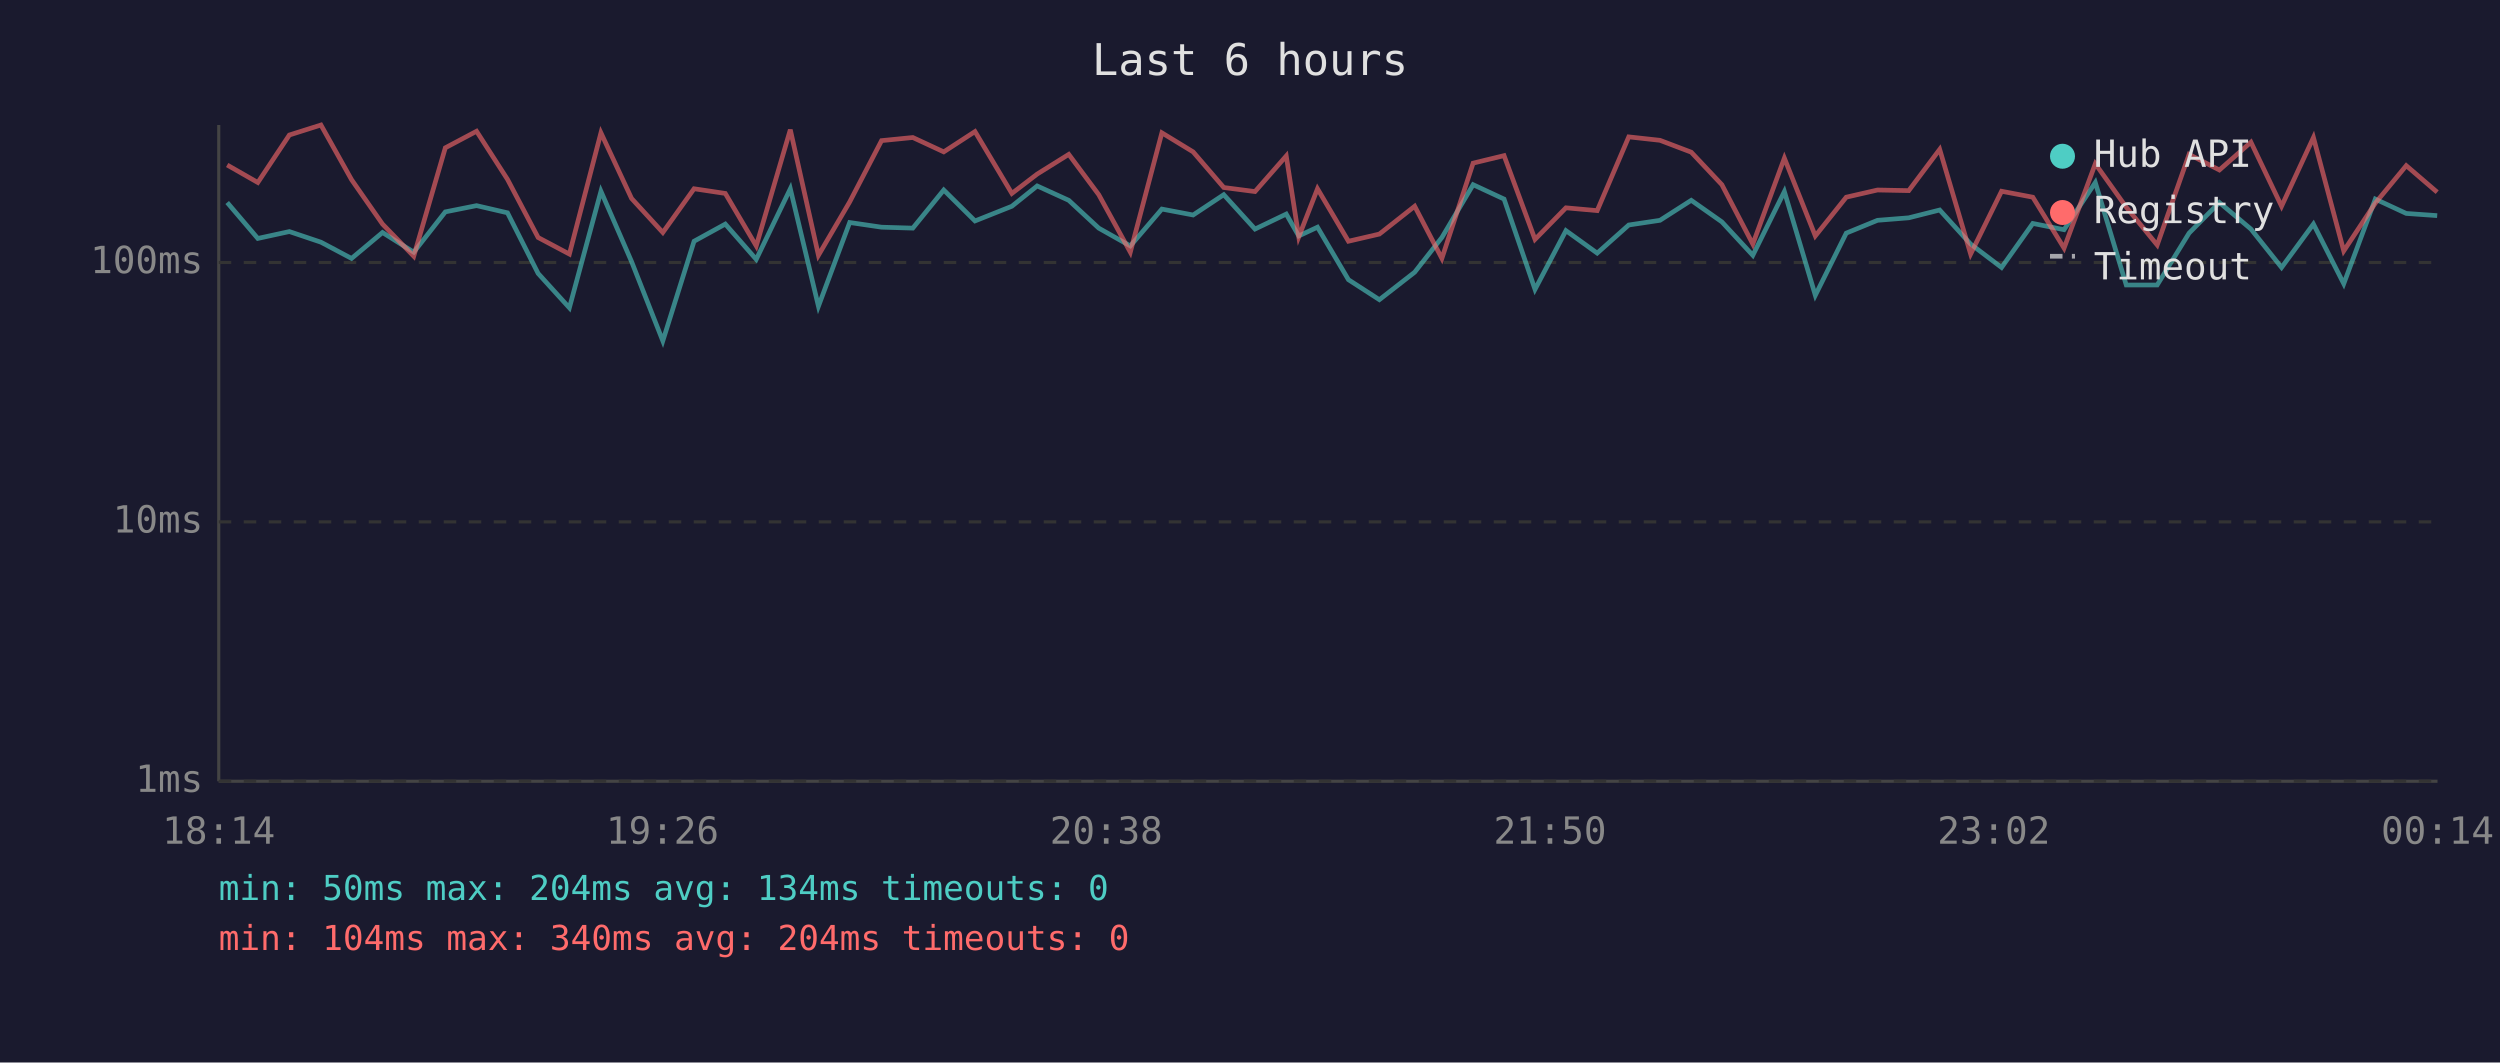
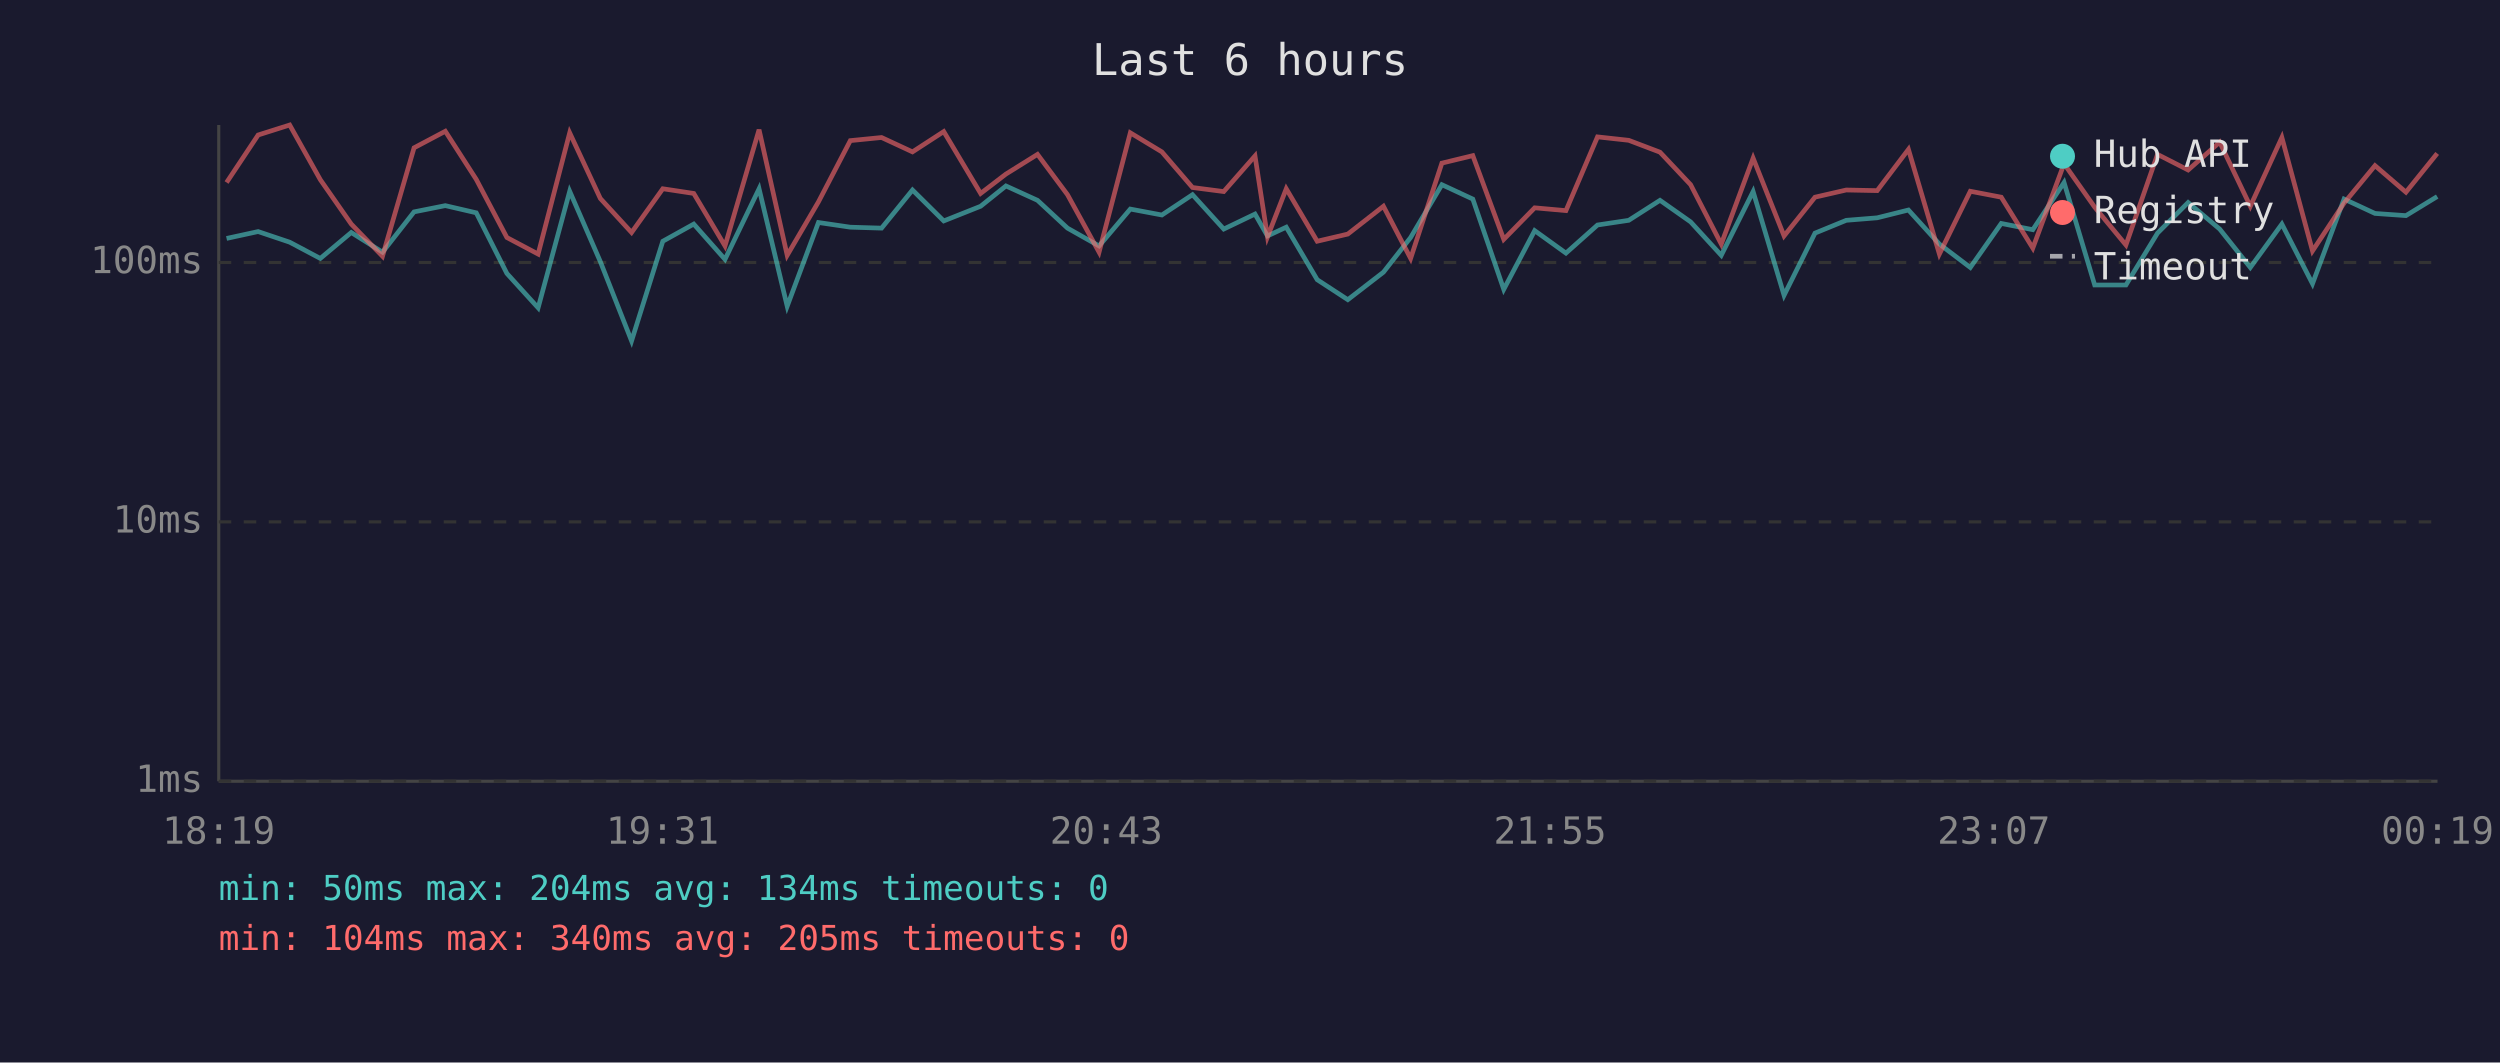
<svg xmlns="http://www.w3.org/2000/svg" viewBox="0 0 800 340" font-family="monospace" font-size="12">
  <rect width="800" height="340" fill="#1a1a2e" />
  <text x="400" y="24" fill="#e0e0e0" font-size="14" text-anchor="middle">Last 6 hours</text>
  <line x1="70" y1="40" x2="70" y2="250" stroke="#444" stroke-width="1" />
  <line x1="70" y1="250" x2="780" y2="250" stroke="#444" stroke-width="1" />
  <line x1="70" y1="250" x2="780" y2="250" stroke="#333" stroke-width="1" stroke-dasharray="4" />
  <text x="65" y="250" fill="#888" text-anchor="end" dominant-baseline="middle">1ms</text>
  <line x1="70" y1="167" x2="780" y2="167" stroke="#333" stroke-width="1" stroke-dasharray="4" />
  <text x="65" y="167" fill="#888" text-anchor="end" dominant-baseline="middle">10ms</text>
  <line x1="70" y1="84" x2="780" y2="84" stroke="#333" stroke-width="1" stroke-dasharray="4" />
  <text x="65" y="84" fill="#888" text-anchor="end" dominant-baseline="middle">100ms</text>
-   <text x="70" y="270" fill="#888" text-anchor="middle">18:14</text>
-   <text x="212" y="270" fill="#888" text-anchor="middle">19:26</text>
-   <text x="354" y="270" fill="#888" text-anchor="middle">20:38</text>
-   <text x="496" y="270" fill="#888" text-anchor="middle">21:50</text>
-   <text x="638" y="270" fill="#888" text-anchor="middle">23:02</text>
-   <text x="780" y="270" fill="#888" text-anchor="middle">00:14</text>
-   <polyline points="72.7,64.8 82.5,76.3 92.6,74.1 102.7,77.5 112.5,82.7 122.4,74.4 132.4,80.7 142.5,67.8 152.5,65.8 162.4,68.1 172.2,87.5 182.2,98.5 192.3,61.2 202.1,83.7 212.1,109.1 222.1,77.2 232.1,71.7 242.0,83.0 252.9,60.4 261.9,98.0 271.9,71.2 282.1,72.7 292.1,73.0 302.0,60.8 312.0,70.7 323.8,66.0 331.9,59.5 342.0,64.1 351.6,73.0 361.7,78.7 371.8,66.9 381.8,68.8 391.6,62.3 401.6,73.3 411.6,68.5 415.6,75.5 421.6,72.7 431.5,89.5 441.4,95.9 452.7,87.1 461.4,76.0 471.4,59.1 481.3,63.7 491.2,92.6 501.1,73.8 511.1,81.0 521.2,72.0 531.2,70.5 541.2,64.1 551.0,71.0 560.9,81.7 571.0,61.3 580.9,94.5 590.8,74.6 600.8,70.5 610.8,69.7 620.7,67.2 630.6,78.1 640.5,85.6 650.5,71.5 660.5,73.5 670.5,58.4 680.4,91.2 690.3,91.2 700.5,74.6 710.2,64.8 720.3,73.3 730.1,85.6 740.3,71.7 750.0,90.8 760.1,63.7 770.0,68.3 779.9,69.0" fill="none" stroke="#4ecdc4" stroke-width="1.5" opacity="0.6" />
-   <polyline points="72.7,52.8 82.5,58.4 92.6,43.2 102.7,40.0 112.5,57.5 122.4,71.7 132.4,82.0 142.5,47.3 152.5,42.0 162.4,57.4 172.2,76.0 182.2,81.3 192.3,42.5 202.1,63.5 212.1,74.4 222.1,60.4 232.1,61.9 242.0,78.7 252.9,41.5 261.9,81.7 271.9,64.6 282.1,45.0 292.1,44.0 302.0,48.6 312.0,42.1 323.8,61.9 331.9,55.7 342.0,49.4 351.6,62.3 361.7,80.7 371.8,42.5 381.8,48.6 391.6,60.0 401.6,61.3 411.6,49.9 415.6,75.8 421.6,60.4 431.5,77.2 441.4,74.9 452.7,66.0 461.4,82.7 471.4,52.2 481.3,49.8 491.2,76.6 501.1,66.5 511.1,67.4 521.2,43.8 531.2,44.9 541.2,48.7 551.0,59.1 560.9,78.1 571.0,50.6 580.9,75.5 590.8,63.1 600.8,60.8 610.8,61.0 620.7,47.8 630.6,81.3 640.5,61.2 650.5,63.1 660.5,79.4 670.5,52.4 680.4,66.3 690.3,78.4 700.5,49.4 710.2,54.4 720.3,45.5 730.1,66.0 740.3,44.0 750.0,80.3 760.1,65.0 770.0,53.0 779.9,61.5" fill="none" stroke="#ff6b6b" stroke-width="1.5" opacity="0.6" />
+   <text x="70" y="270" fill="#888" text-anchor="middle">18:19</text>
+   <text x="212" y="270" fill="#888" text-anchor="middle">19:31</text>
+   <text x="354" y="270" fill="#888" text-anchor="middle">20:43</text>
+   <text x="496" y="270" fill="#888" text-anchor="middle">21:55</text>
+   <text x="638" y="270" fill="#888" text-anchor="middle">23:07</text>
+   <text x="780" y="270" fill="#888" text-anchor="middle">00:19</text>
+   <polyline points="72.5,76.3 82.6,74.1 92.7,77.5 102.5,82.7 112.4,74.4 122.4,80.7 132.5,67.8 142.5,65.8 152.4,68.1 162.2,87.5 172.2,98.5 182.3,61.2 192.1,83.7 202.1,109.1 212.1,77.2 222.0,71.7 232.0,83.0 242.9,60.4 251.9,98.0 261.9,71.2 272.1,72.7 282.1,73.0 292.0,60.8 302.0,70.7 313.8,66.0 321.9,59.5 332.0,64.1 341.6,73.0 351.7,78.7 361.7,66.9 371.8,68.8 381.6,62.3 391.6,73.3 401.6,68.5 405.6,75.5 411.6,72.7 421.5,89.5 431.3,95.9 442.7,87.1 451.4,76.0 461.4,59.1 471.3,63.7 481.2,92.6 491.1,73.8 501.1,81.0 511.2,72.0 521.2,70.5 531.2,64.1 541.0,71.0 550.8,81.7 561.0,61.3 570.9,94.5 580.8,74.6 590.8,70.5 600.7,69.7 610.7,67.2 620.6,78.1 630.5,85.6 640.4,71.5 650.5,73.5 660.5,58.4 670.3,91.2 680.3,91.2 690.4,74.6 700.2,64.8 710.3,73.3 720.1,85.6 730.2,71.7 740.0,90.8 750.1,63.7 760.0,68.3 769.9,69.0 779.9,62.9" fill="none" stroke="#4ecdc4" stroke-width="1.5" opacity="0.6" />
+   <polyline points="72.5,58.4 82.6,43.2 92.7,40.0 102.5,57.5 112.4,71.7 122.4,82.0 132.5,47.3 142.5,42.0 152.4,57.4 162.2,76.0 172.2,81.3 182.3,42.5 192.1,63.5 202.1,74.4 212.1,60.4 222.0,61.9 232.0,78.7 242.9,41.5 251.9,81.7 261.9,64.6 272.1,45.0 282.1,44.0 292.0,48.6 302.0,42.1 313.8,61.9 321.9,55.7 332.0,49.4 341.6,62.3 351.7,80.7 361.7,42.5 371.8,48.6 381.6,60.0 391.6,61.3 401.6,49.9 405.6,75.8 411.6,60.4 421.5,77.2 431.3,74.9 442.7,66.0 451.4,82.7 461.4,52.2 471.3,49.8 481.2,76.6 491.1,66.5 501.1,67.4 511.2,43.8 521.2,44.9 531.2,48.7 541.0,59.1 550.8,78.1 561.0,50.6 570.9,75.5 580.8,63.1 590.8,60.8 600.7,61.0 610.7,47.8 620.6,81.3 630.5,61.2 640.4,63.1 650.5,79.4 660.5,52.4 670.3,66.3 680.3,78.4 690.4,49.4 700.2,54.4 710.3,45.5 720.1,66.0 730.2,44.0 740.0,80.3 750.1,65.0 760.0,53.0 769.9,61.5 779.9,49.1" fill="none" stroke="#ff6b6b" stroke-width="1.5" opacity="0.6" />
  <circle cx="660" cy="50" r="4" fill="#4ecdc4" />
  <text x="670" y="50" fill="#e0e0e0" dominant-baseline="middle">Hub API</text>
  <circle cx="660" cy="68" r="4" fill="#ff6b6b" />
  <text x="670" y="68" fill="#e0e0e0" dominant-baseline="middle">Registry</text>
  <line x1="656" y1="82" x2="664" y2="82" stroke="#e0e0e0" stroke-width="1.5" stroke-dasharray="4,3" opacity="0.7" />
  <text x="670" y="86" fill="#e0e0e0" dominant-baseline="middle">Timeout</text>
  <text x="70" y="288" fill="#4ecdc4" font-size="11">min: 50ms  max: 204ms  avg: 134ms  timeouts: 0</text>
-   <text x="70" y="304" fill="#ff6b6b" font-size="11">min: 104ms  max: 340ms  avg: 204ms  timeouts: 0</text>
+   <text x="70" y="304" fill="#ff6b6b" font-size="11">min: 104ms  max: 340ms  avg: 205ms  timeouts: 0</text>
</svg>
